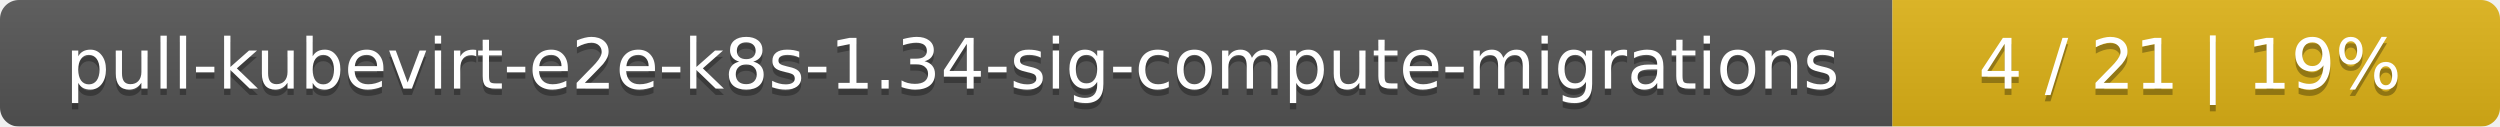
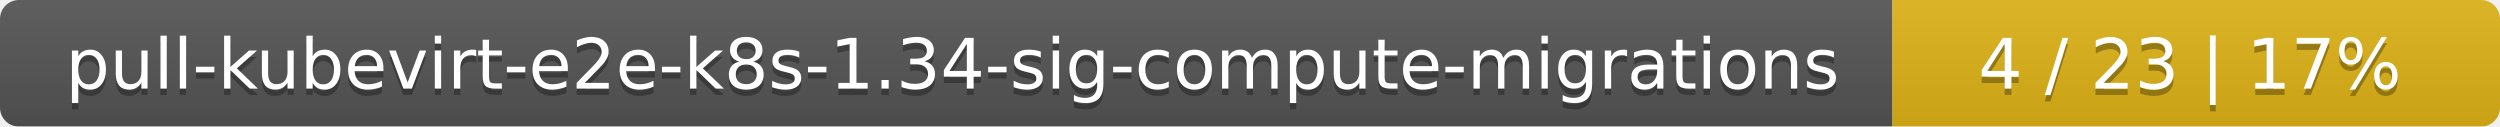
<svg xmlns="http://www.w3.org/2000/svg" width="395" height="20">
  <linearGradient id="smooth" x2="0" y2="100%">
    <stop offset="0" stop-color="#bbb" stop-opacity=".1" />
    <stop offset="1" stop-opacity=".1" />
  </linearGradient>
  <mask id="round">
    <rect width="395" height="20" rx="3" fill="#fff" />
  </mask>
  <g mask="url(#round)">
    <rect width="299" height="20" fill="#555" />
    <rect x="299" width="96" height="20" fill="#dfb317" />
    <rect width="395" height="20" fill="url(#smooth)" />
  </g>
  <g fill="#fff" text-anchor="middle" font-family="DejaVu Sans,Verdana,Geneva,sans-serif" font-size="11">
    <text x="150.5" y="15" fill="#010101" fill-opacity=".3">pull-kubevirt-e2e-k8s-1.34-sig-compute-migrations</text>
    <text x="150.5" y="14">pull-kubevirt-e2e-k8s-1.34-sig-compute-migrations</text>
-     <text x="346" y="15" fill="#010101" fill-opacity=".3">4 / 21    |    19%</text>
-     <text x="346" y="14">4 / 21    |    19%</text>
+     <text x="346" y="15" fill="#010101" fill-opacity=".3">4 / 23    |    17%</text>
+     <text x="346" y="14">4 / 23    |    17%</text>
  </g>
</svg>
